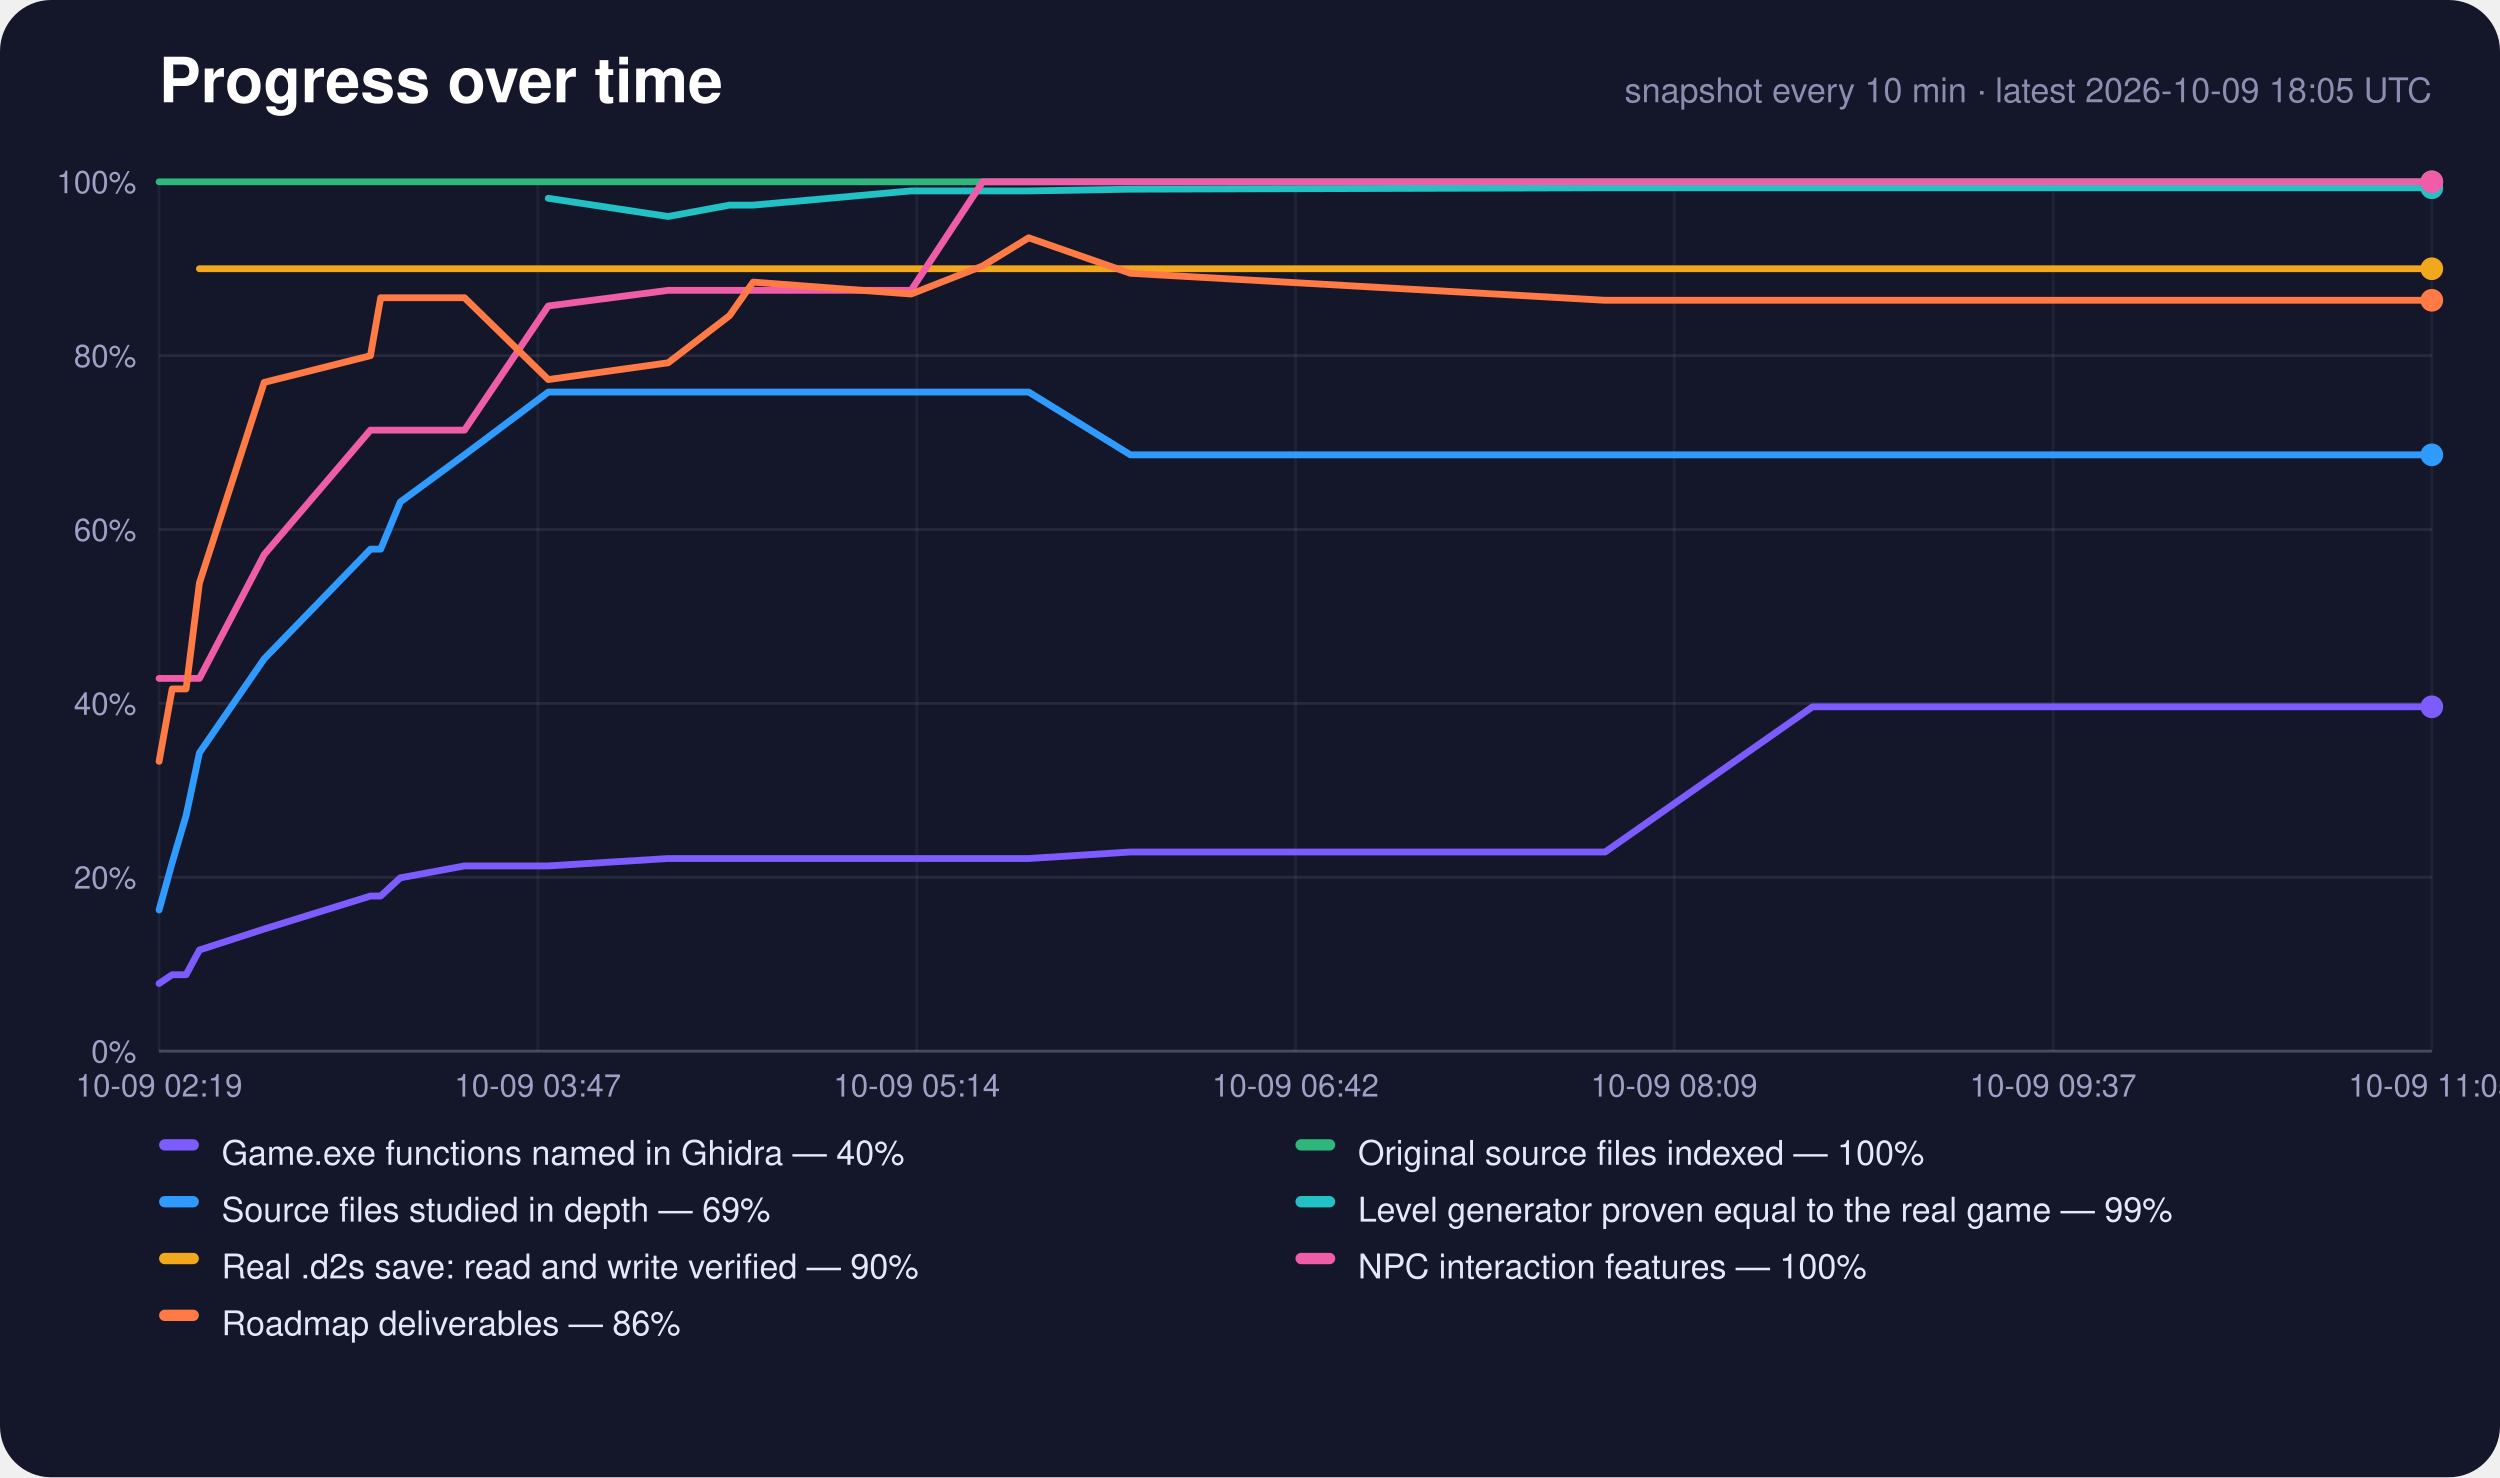
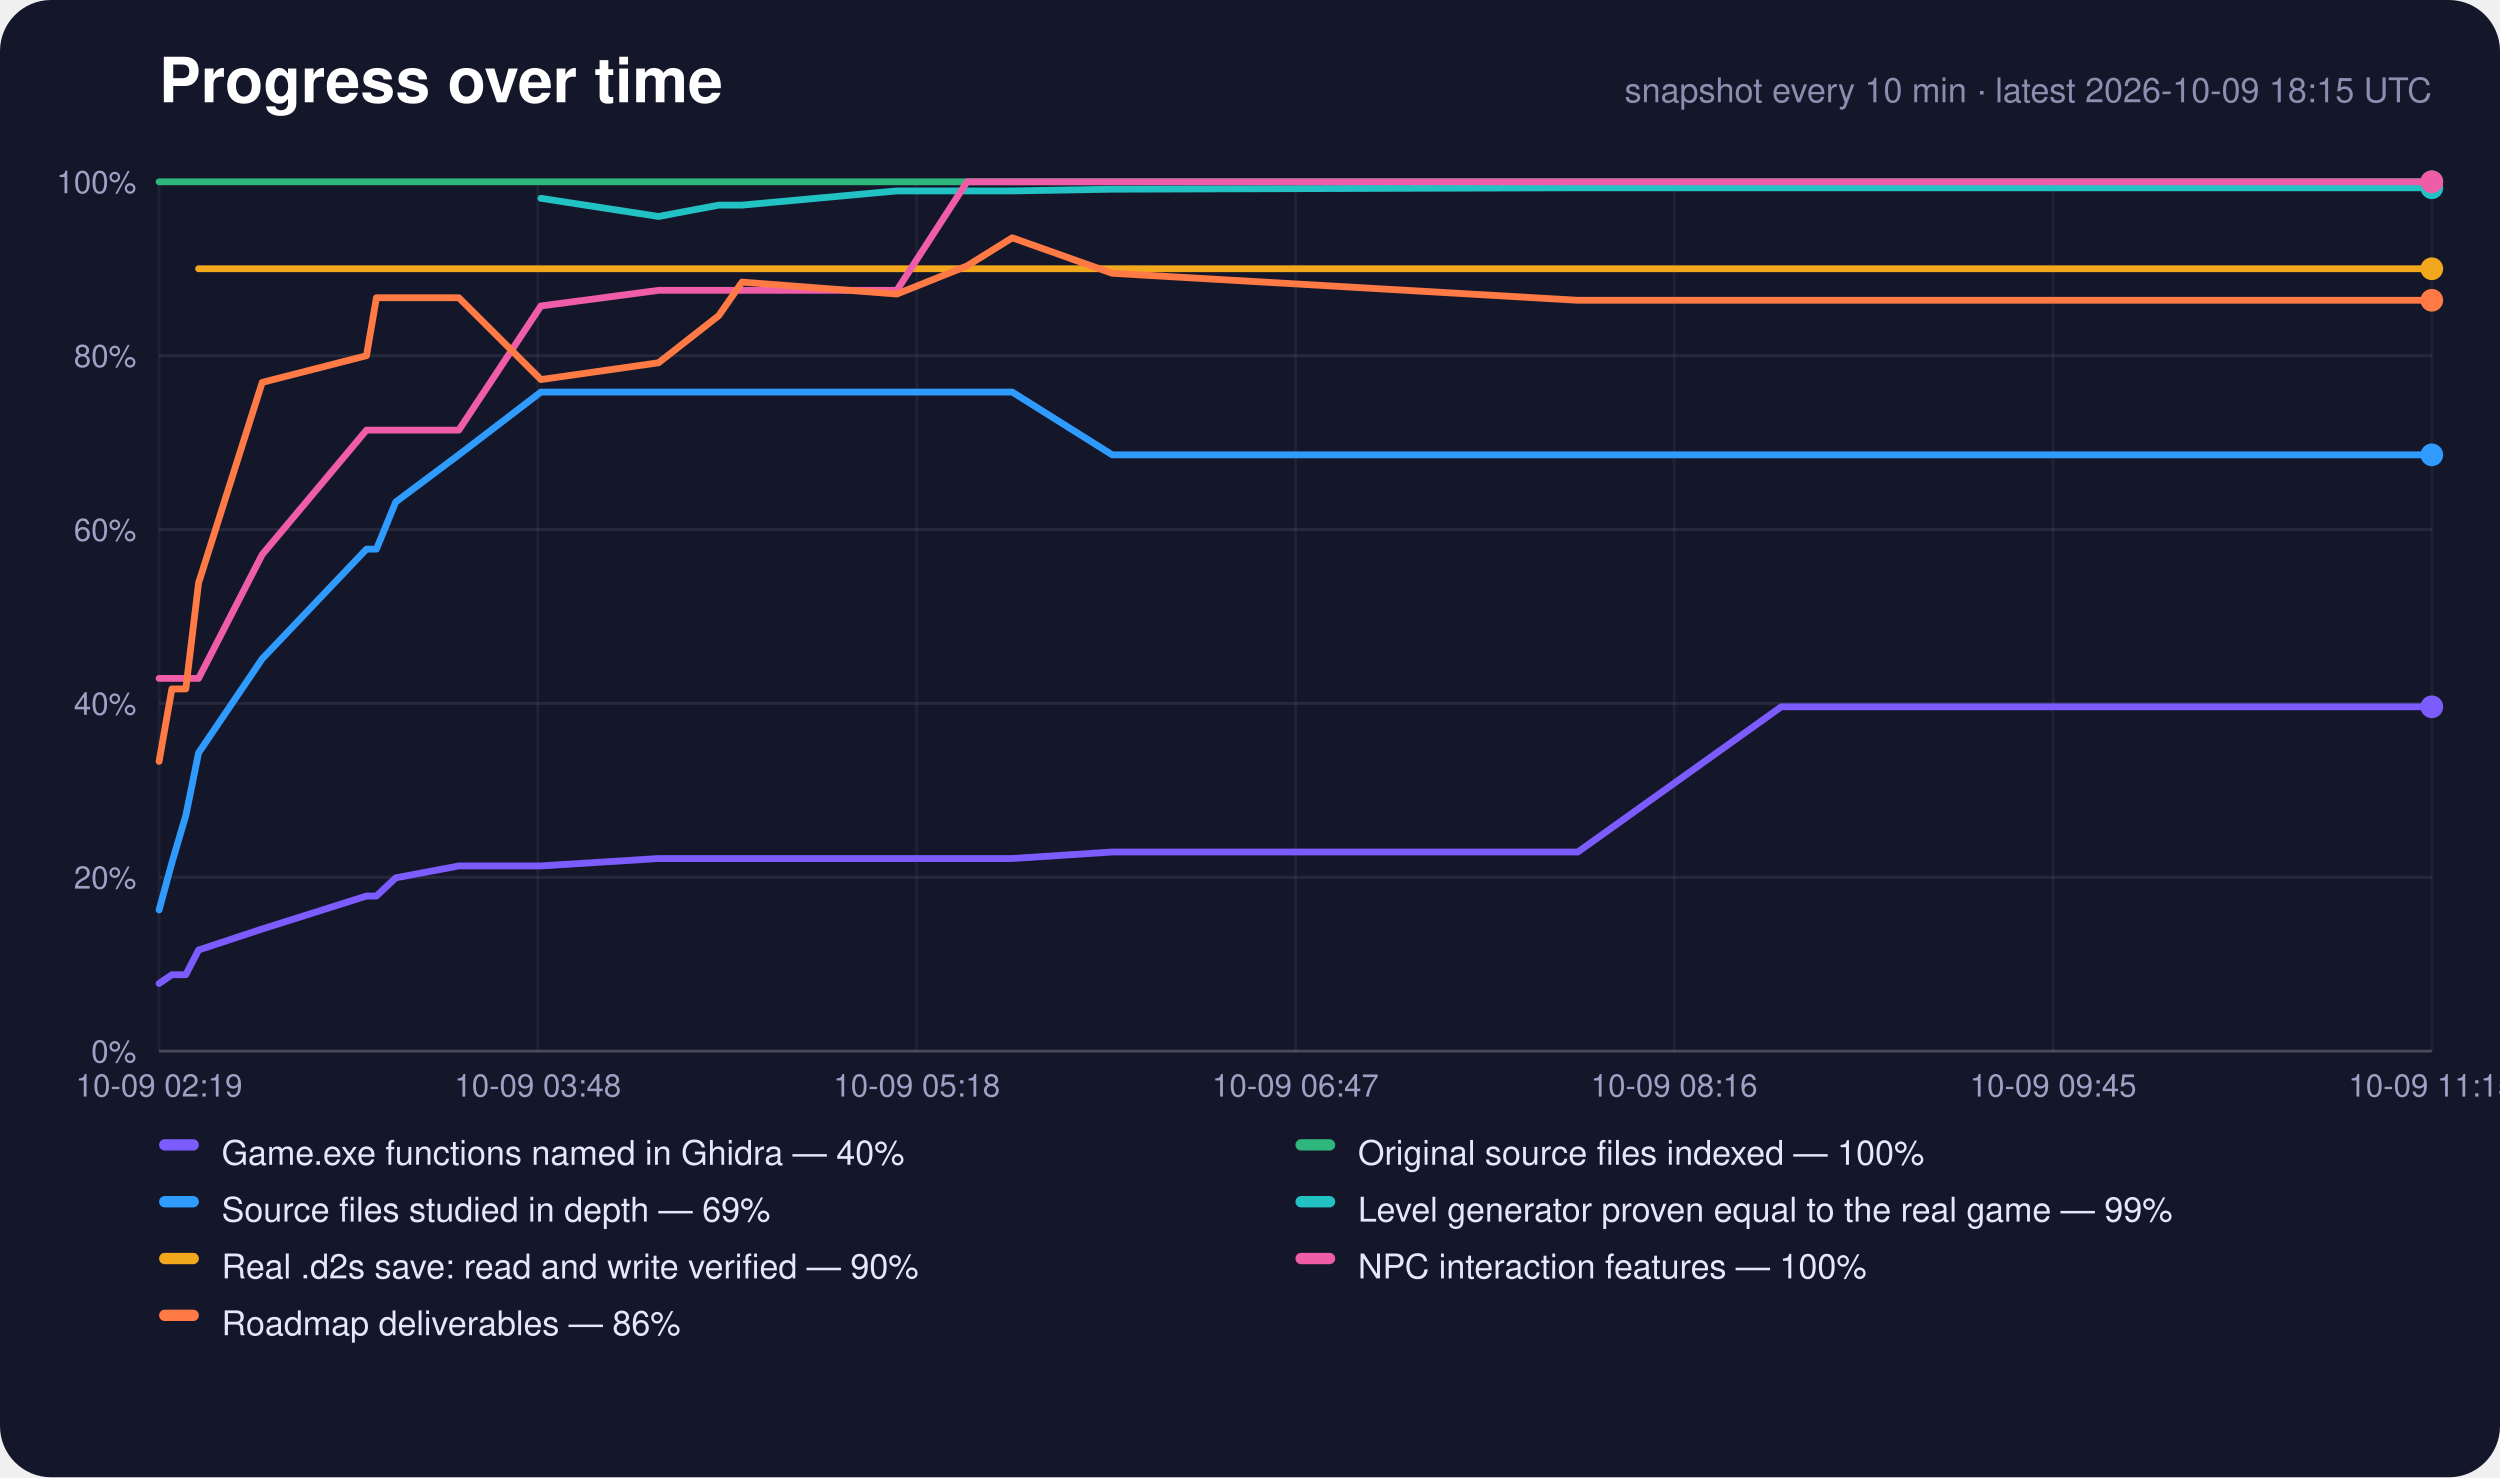
<svg xmlns="http://www.w3.org/2000/svg" width="880" height="520" viewBox="0 0 880 520" role="img" aria-label="Progress over time">
  <rect width="880" height="520" rx="18" fill="#14162a" />
  <text x="56" y="36" font-family="-apple-system,Segoe UI,Helvetica,Arial,sans-serif" font-size="22" font-weight="700" fill="#fff">Progress over time</text>
-   <text x="856" y="36" text-anchor="end" font-family="-apple-system,Segoe UI,Helvetica,Arial,sans-serif" font-size="12" fill="#8c8eb0">snapshot every 10 min · latest 2026-10-09 18:05 UTC</text>
+   <text x="856" y="36" text-anchor="end" font-family="-apple-system,Segoe UI,Helvetica,Arial,sans-serif" font-size="12" fill="#8c8eb0">snapshot every 10 min · latest 2026-10-09 18:15 UTC</text>
  <line x1="56" y1="370.0" x2="856" y2="370.0" stroke="#fff" stroke-opacity="0.22" />
  <text x="48" y="374.0" text-anchor="end" font-family="-apple-system,Segoe UI,Helvetica,Arial,sans-serif" font-size="11" fill="#9fa1c4">0%</text>
  <line x1="56" y1="308.8" x2="856" y2="308.8" stroke="#fff" stroke-opacity="0.08" />
  <text x="48" y="312.8" text-anchor="end" font-family="-apple-system,Segoe UI,Helvetica,Arial,sans-serif" font-size="11" fill="#9fa1c4">20%</text>
  <line x1="56" y1="247.6" x2="856" y2="247.6" stroke="#fff" stroke-opacity="0.08" />
  <text x="48" y="251.6" text-anchor="end" font-family="-apple-system,Segoe UI,Helvetica,Arial,sans-serif" font-size="11" fill="#9fa1c4">40%</text>
  <line x1="56" y1="186.4" x2="856" y2="186.4" stroke="#fff" stroke-opacity="0.08" />
  <text x="48" y="190.4" text-anchor="end" font-family="-apple-system,Segoe UI,Helvetica,Arial,sans-serif" font-size="11" fill="#9fa1c4">60%</text>
  <line x1="56" y1="125.2" x2="856" y2="125.2" stroke="#fff" stroke-opacity="0.08" />
  <text x="48" y="129.2" text-anchor="end" font-family="-apple-system,Segoe UI,Helvetica,Arial,sans-serif" font-size="11" fill="#9fa1c4">80%</text>
  <line x1="56" y1="64.0" x2="856" y2="64.0" stroke="#fff" stroke-opacity="0.22" />
  <text x="48" y="68.0" text-anchor="end" font-family="-apple-system,Segoe UI,Helvetica,Arial,sans-serif" font-size="11" fill="#9fa1c4">100%</text>
  <line x1="56.0" y1="64" x2="56.0" y2="370" stroke="#fff" stroke-opacity="0.05" />
  <text x="56.0" y="386" text-anchor="middle" font-family="-apple-system,Segoe UI,Helvetica,Arial,sans-serif" font-size="11" fill="#9fa1c4">10-09 02:19</text>
  <line x1="189.3" y1="64" x2="189.3" y2="370" stroke="#fff" stroke-opacity="0.05" />
-   <text x="189.3" y="386" text-anchor="middle" font-family="-apple-system,Segoe UI,Helvetica,Arial,sans-serif" font-size="11" fill="#9fa1c4">10-09 03:47</text>
+   <text x="189.3" y="386" text-anchor="middle" font-family="-apple-system,Segoe UI,Helvetica,Arial,sans-serif" font-size="11" fill="#9fa1c4">10-09 03:48</text>
  <line x1="322.7" y1="64" x2="322.7" y2="370" stroke="#fff" stroke-opacity="0.05" />
-   <text x="322.7" y="386" text-anchor="middle" font-family="-apple-system,Segoe UI,Helvetica,Arial,sans-serif" font-size="11" fill="#9fa1c4">10-09 05:14</text>
+   <text x="322.7" y="386" text-anchor="middle" font-family="-apple-system,Segoe UI,Helvetica,Arial,sans-serif" font-size="11" fill="#9fa1c4">10-09 05:18</text>
  <line x1="456.0" y1="64" x2="456.0" y2="370" stroke="#fff" stroke-opacity="0.05" />
-   <text x="456.0" y="386" text-anchor="middle" font-family="-apple-system,Segoe UI,Helvetica,Arial,sans-serif" font-size="11" fill="#9fa1c4">10-09 06:42</text>
+   <text x="456.0" y="386" text-anchor="middle" font-family="-apple-system,Segoe UI,Helvetica,Arial,sans-serif" font-size="11" fill="#9fa1c4">10-09 06:47</text>
  <line x1="589.3" y1="64" x2="589.3" y2="370" stroke="#fff" stroke-opacity="0.05" />
-   <text x="589.3" y="386" text-anchor="middle" font-family="-apple-system,Segoe UI,Helvetica,Arial,sans-serif" font-size="11" fill="#9fa1c4">10-09 08:09</text>
+   <text x="589.3" y="386" text-anchor="middle" font-family="-apple-system,Segoe UI,Helvetica,Arial,sans-serif" font-size="11" fill="#9fa1c4">10-09 08:16</text>
  <line x1="722.7" y1="64" x2="722.7" y2="370" stroke="#fff" stroke-opacity="0.05" />
-   <text x="722.7" y="386" text-anchor="middle" font-family="-apple-system,Segoe UI,Helvetica,Arial,sans-serif" font-size="11" fill="#9fa1c4">10-09 09:37</text>
+   <text x="722.7" y="386" text-anchor="middle" font-family="-apple-system,Segoe UI,Helvetica,Arial,sans-serif" font-size="11" fill="#9fa1c4">10-09 09:45</text>
  <line x1="856.0" y1="64" x2="856.0" y2="370" stroke="#fff" stroke-opacity="0.05" />
-   <text x="856.0" y="386" text-anchor="middle" font-family="-apple-system,Segoe UI,Helvetica,Arial,sans-serif" font-size="11" fill="#9fa1c4">10-09 11:05</text>
-   <polyline points="56.0,346.2 60.6,343.1 65.5,343.1 70.2,334.4 93.0,327.0 130.4,315.4 134.0,315.4 140.9,309.0 163.5,304.8 193.0,304.8 235.2,302.2 256.8,302.2 265.1,302.2 320.7,302.2 345.9,302.2 362.1,302.2 397.9,299.9 565.0,299.9 638.0,248.8 640.8,248.8 641.1,248.8 641.8,248.8 657.1,248.8 672.3,248.8 687.6,248.8 702.9,248.8 718.2,248.8 733.5,248.8 748.7,248.8 764.0,248.8 779.3,248.8 794.6,248.8 810.0,248.8 825.4,248.8 840.7,248.8 856.0,248.8" fill="none" stroke="#7c5cff" stroke-width="2.4" stroke-linejoin="round" stroke-linecap="round" />
+   <text x="856.0" y="386" text-anchor="middle" font-family="-apple-system,Segoe UI,Helvetica,Arial,sans-serif" font-size="11" fill="#9fa1c4">10-09 11:15</text>
+   <polyline points="56.0,346.2 60.5,343.1 65.4,343.1 69.9,334.4 92.3,327.0 129.0,315.4 132.5,315.4 139.3,309.0 161.5,304.8 190.4,304.8 231.8,302.2 253.0,302.2 261.2,302.2 315.7,302.2 340.4,302.2 356.3,302.2 391.5,299.9 555.4,299.9 627.0,248.8 629.7,248.8 630.0,248.8 630.7,248.8 645.7,248.8 660.7,248.8 675.6,248.8 690.6,248.8 705.6,248.8 720.6,248.8 735.6,248.8 750.6,248.8 765.6,248.8 780.6,248.8 795.7,248.8 810.9,248.8 825.9,248.8 840.9,248.8 856.0,248.8" fill="none" stroke="#7c5cff" stroke-width="2.4" stroke-linejoin="round" stroke-linecap="round" />
  <circle cx="856.0" cy="248.8" r="4" fill="#7c5cff" />
-   <polyline points="56.0,64.0 60.6,64.0 65.5,64.0 70.2,64.0 93.0,64.0 130.4,64.0 134.0,64.0 140.9,64.0 163.5,64.0 193.0,64.0 235.2,64.0 256.8,64.0 265.1,64.0 320.7,64.0 345.9,64.0 362.1,64.0 397.9,64.0 565.0,64.0 638.0,64.0 640.8,64.0 641.1,64.0 641.8,64.0 657.1,64.0 672.3,64.0 687.6,64.0 702.9,64.0 718.2,64.0 733.5,64.0 748.7,64.0 764.0,64.0 779.3,64.0 794.6,64.0 810.0,64.0 825.4,64.0 840.7,64.0 856.0,64.0" fill="none" stroke="#2fb67c" stroke-width="2.4" stroke-linejoin="round" stroke-linecap="round" />
+   <polyline points="56.0,64.0 60.5,64.0 65.4,64.0 69.9,64.0 92.3,64.0 129.0,64.0 132.5,64.0 139.3,64.0 161.5,64.0 190.4,64.0 231.8,64.0 253.0,64.0 261.2,64.0 315.7,64.0 340.4,64.0 356.3,64.0 391.5,64.0 555.4,64.0 627.0,64.0 629.7,64.0 630.0,64.0 630.7,64.0 645.7,64.0 660.7,64.0 675.6,64.0 690.6,64.0 705.6,64.0 720.6,64.0 735.6,64.0 750.6,64.0 765.6,64.0 780.6,64.0 795.7,64.0 810.9,64.0 825.9,64.0 840.9,64.0 856.0,64.0" fill="none" stroke="#2fb67c" stroke-width="2.4" stroke-linejoin="round" stroke-linecap="round" />
  <circle cx="856.0" cy="64.0" r="4" fill="#2fb67c" />
-   <polyline points="56.0,320.3 60.6,303.7 65.5,287.1 70.2,265.0 93.0,231.9 130.4,193.3 134.0,193.3 140.9,176.7 163.5,160.1 193.0,138.0 235.2,138.0 256.8,138.0 265.1,138.0 320.7,138.0 345.9,138.0 362.1,138.0 397.9,160.1 565.0,160.1 638.0,160.1 640.8,160.1 641.1,160.1 641.8,160.1 657.1,160.1 672.3,160.1 687.6,160.1 702.9,160.1 718.2,160.1 733.5,160.1 748.7,160.1 764.0,160.1 779.3,160.1 794.6,160.1 810.0,160.1 825.4,160.1 840.7,160.1 856.0,160.1" fill="none" stroke="#2f9bff" stroke-width="2.4" stroke-linejoin="round" stroke-linecap="round" />
+   <polyline points="56.0,320.3 60.5,303.7 65.4,287.1 69.9,265.0 92.3,231.9 129.0,193.3 132.5,193.3 139.3,176.7 161.5,160.1 190.4,138.0 231.8,138.0 253.0,138.0 261.2,138.0 315.7,138.0 340.4,138.0 356.3,138.0 391.5,160.1 555.4,160.1 627.0,160.1 629.7,160.1 630.0,160.1 630.7,160.1 645.7,160.1 660.7,160.1 675.6,160.1 690.6,160.1 705.6,160.1 720.6,160.1 735.6,160.1 750.6,160.1 765.6,160.1 780.6,160.1 795.7,160.1 810.9,160.1 825.9,160.1 840.9,160.1 856.0,160.1" fill="none" stroke="#2f9bff" stroke-width="2.4" stroke-linejoin="round" stroke-linecap="round" />
  <circle cx="856.0" cy="160.1" r="4" fill="#2f9bff" />
-   <polyline points="193.0,69.8 235.2,76.2 256.8,72.2 265.1,72.2 320.7,67.2 345.9,67.2 362.1,67.2 397.9,66.6 565.0,66.1 638.0,66.1 640.8,66.1 641.1,66.1 641.8,66.1 657.1,66.1 672.3,66.1 687.6,66.1 702.9,66.1 718.2,66.1 733.5,66.1 748.7,66.1 764.0,66.1 779.3,66.1 794.6,66.1 810.0,66.1 825.4,66.1 840.7,66.1 856.0,66.1" fill="none" stroke="#22c1c3" stroke-width="2.4" stroke-linejoin="round" stroke-linecap="round" />
+   <polyline points="190.4,69.8 231.8,76.2 253.0,72.2 261.2,72.2 315.7,67.2 340.4,67.2 356.3,67.2 391.5,66.6 555.4,66.1 627.0,66.1 629.7,66.1 630.0,66.1 630.7,66.1 645.7,66.1 660.7,66.1 675.6,66.1 690.6,66.1 705.6,66.1 720.6,66.1 735.6,66.1 750.6,66.1 765.6,66.1 780.6,66.1 795.7,66.1 810.9,66.1 825.9,66.1 840.9,66.1 856.0,66.1" fill="none" stroke="#22c1c3" stroke-width="2.4" stroke-linejoin="round" stroke-linecap="round" />
  <circle cx="856.0" cy="66.1" r="4" fill="#22c1c3" />
-   <polyline points="70.2,94.6 93.0,94.6 130.4,94.6 134.0,94.6 140.9,94.6 163.5,94.6 193.0,94.6 235.2,94.6 256.8,94.6 265.1,94.6 320.7,94.6 345.9,94.6 362.1,94.6 397.9,94.6 565.0,94.6 638.0,94.6 640.8,94.6 641.1,94.6 641.8,94.6 657.1,94.6 672.3,94.6 687.6,94.6 702.9,94.6 718.2,94.6 733.5,94.6 748.7,94.6 764.0,94.6 779.3,94.6 794.6,94.6 810.0,94.6 825.4,94.6 840.7,94.6 856.0,94.6" fill="none" stroke="#f2a81d" stroke-width="2.4" stroke-linejoin="round" stroke-linecap="round" />
+   <polyline points="69.9,94.6 92.3,94.6 129.0,94.6 132.5,94.6 139.3,94.6 161.5,94.6 190.4,94.6 231.8,94.6 253.0,94.6 261.2,94.6 315.7,94.6 340.4,94.6 356.3,94.6 391.5,94.6 555.4,94.6 627.0,94.6 629.7,94.6 630.0,94.6 630.7,94.6 645.7,94.6 660.7,94.6 675.6,94.6 690.6,94.6 705.6,94.6 720.6,94.6 735.6,94.6 750.6,94.6 765.6,94.6 780.6,94.6 795.7,94.6 810.9,94.6 825.9,94.6 840.9,94.6 856.0,94.6" fill="none" stroke="#f2a81d" stroke-width="2.4" stroke-linejoin="round" stroke-linecap="round" />
  <circle cx="856.0" cy="94.6" r="4" fill="#f2a81d" />
-   <polyline points="56.0,238.8 60.6,238.8 65.5,238.8 70.2,238.8 93.0,195.2 130.4,151.4 134.0,151.4 140.9,151.4 163.5,151.4 193.0,107.7 235.2,102.2 256.8,102.2 265.1,102.2 320.7,102.2 345.9,64.0 362.1,64.0 397.9,64.0 565.0,64.0 638.0,64.0 640.8,64.0 641.1,64.0 641.8,64.0 657.1,64.0 672.3,64.0 687.6,64.0 702.9,64.0 718.2,64.0 733.5,64.0 748.7,64.0 764.0,64.0 779.3,64.0 794.6,64.0 810.0,64.0 825.4,64.0 840.7,64.0 856.0,64.0" fill="none" stroke="#ef5da8" stroke-width="2.4" stroke-linejoin="round" stroke-linecap="round" />
+   <polyline points="56.0,238.8 60.5,238.8 65.4,238.8 69.9,238.8 92.3,195.2 129.0,151.4 132.5,151.4 139.3,151.4 161.5,151.4 190.4,107.7 231.8,102.2 253.0,102.2 261.2,102.2 315.7,102.2 340.4,64.0 356.3,64.0 391.5,64.0 555.4,64.0 627.0,64.0 629.7,64.0 630.0,64.0 630.7,64.0 645.7,64.0 660.7,64.0 675.6,64.0 690.6,64.0 705.6,64.0 720.6,64.0 735.6,64.0 750.6,64.0 765.6,64.0 780.6,64.0 795.7,64.0 810.9,64.0 825.9,64.0 840.9,64.0 856.0,64.0" fill="none" stroke="#ef5da8" stroke-width="2.4" stroke-linejoin="round" stroke-linecap="round" />
  <circle cx="856.0" cy="64.0" r="4" fill="#ef5da8" />
-   <polyline points="56.0,268.0 60.6,242.5 65.5,242.5 70.2,205.2 93.0,134.6 130.4,125.2 134.0,104.8 140.9,104.8 163.5,104.8 193.0,133.6 235.2,127.7 256.8,111.1 265.1,99.3 320.7,103.5 345.9,93.6 362.1,83.7 397.9,96.2 565.0,105.7 638.0,105.7 640.8,105.7 641.1,105.7 641.8,105.7 657.1,105.7 672.3,105.7 687.6,105.7 702.9,105.7 718.2,105.7 733.5,105.7 748.7,105.7 764.0,105.7 779.3,105.7 794.6,105.7 810.0,105.7 825.4,105.7 840.7,105.7 856.0,105.7" fill="none" stroke="#ff7a45" stroke-width="2.4" stroke-linejoin="round" stroke-linecap="round" />
+   <polyline points="56.0,268.0 60.5,242.5 65.4,242.5 69.9,205.2 92.3,134.6 129.0,125.2 132.5,104.8 139.3,104.8 161.5,104.8 190.4,133.6 231.8,127.7 253.0,111.1 261.2,99.3 315.7,103.5 340.4,93.6 356.3,83.7 391.5,96.2 555.4,105.7 627.0,105.7 629.7,105.7 630.0,105.7 630.7,105.7 645.7,105.7 660.7,105.7 675.6,105.7 690.6,105.7 705.6,105.7 720.6,105.7 735.6,105.7 750.6,105.7 765.6,105.7 780.6,105.7 795.7,105.7 810.9,105.7 825.9,105.7 840.9,105.7 856.0,105.7" fill="none" stroke="#ff7a45" stroke-width="2.4" stroke-linejoin="round" stroke-linecap="round" />
  <circle cx="856.0" cy="105.7" r="4" fill="#ff7a45" />
  <rect x="56" y="401" width="14" height="4" rx="2" fill="#7c5cff" />
  <text x="78" y="410" font-family="-apple-system,Segoe UI,Helvetica,Arial,sans-serif" font-size="12" fill="#e6e7fa">Game.exe functions named in Ghidra — 40%</text>
  <rect x="456" y="401" width="14" height="4" rx="2" fill="#2fb67c" />
  <text x="478" y="410" font-family="-apple-system,Segoe UI,Helvetica,Arial,sans-serif" font-size="12" fill="#e6e7fa">Original source files indexed — 100%</text>
  <rect x="56" y="421" width="14" height="4" rx="2" fill="#2f9bff" />
  <text x="78" y="430" font-family="-apple-system,Segoe UI,Helvetica,Arial,sans-serif" font-size="12" fill="#e6e7fa">Source files studied in depth — 69%</text>
  <rect x="456" y="421" width="14" height="4" rx="2" fill="#22c1c3" />
  <text x="478" y="430" font-family="-apple-system,Segoe UI,Helvetica,Arial,sans-serif" font-size="12" fill="#e6e7fa">Level generator proven equal to the real game — 99%</text>
  <rect x="56" y="441" width="14" height="4" rx="2" fill="#f2a81d" />
  <text x="78" y="450" font-family="-apple-system,Segoe UI,Helvetica,Arial,sans-serif" font-size="12" fill="#e6e7fa">Real .d2s save: read and write verified — 90%</text>
  <rect x="456" y="441" width="14" height="4" rx="2" fill="#ef5da8" />
  <text x="478" y="450" font-family="-apple-system,Segoe UI,Helvetica,Arial,sans-serif" font-size="12" fill="#e6e7fa">NPC interaction features — 100%</text>
  <rect x="56" y="461" width="14" height="4" rx="2" fill="#ff7a45" />
  <text x="78" y="470" font-family="-apple-system,Segoe UI,Helvetica,Arial,sans-serif" font-size="12" fill="#e6e7fa">Roadmap deliverables — 86%</text>
</svg>
